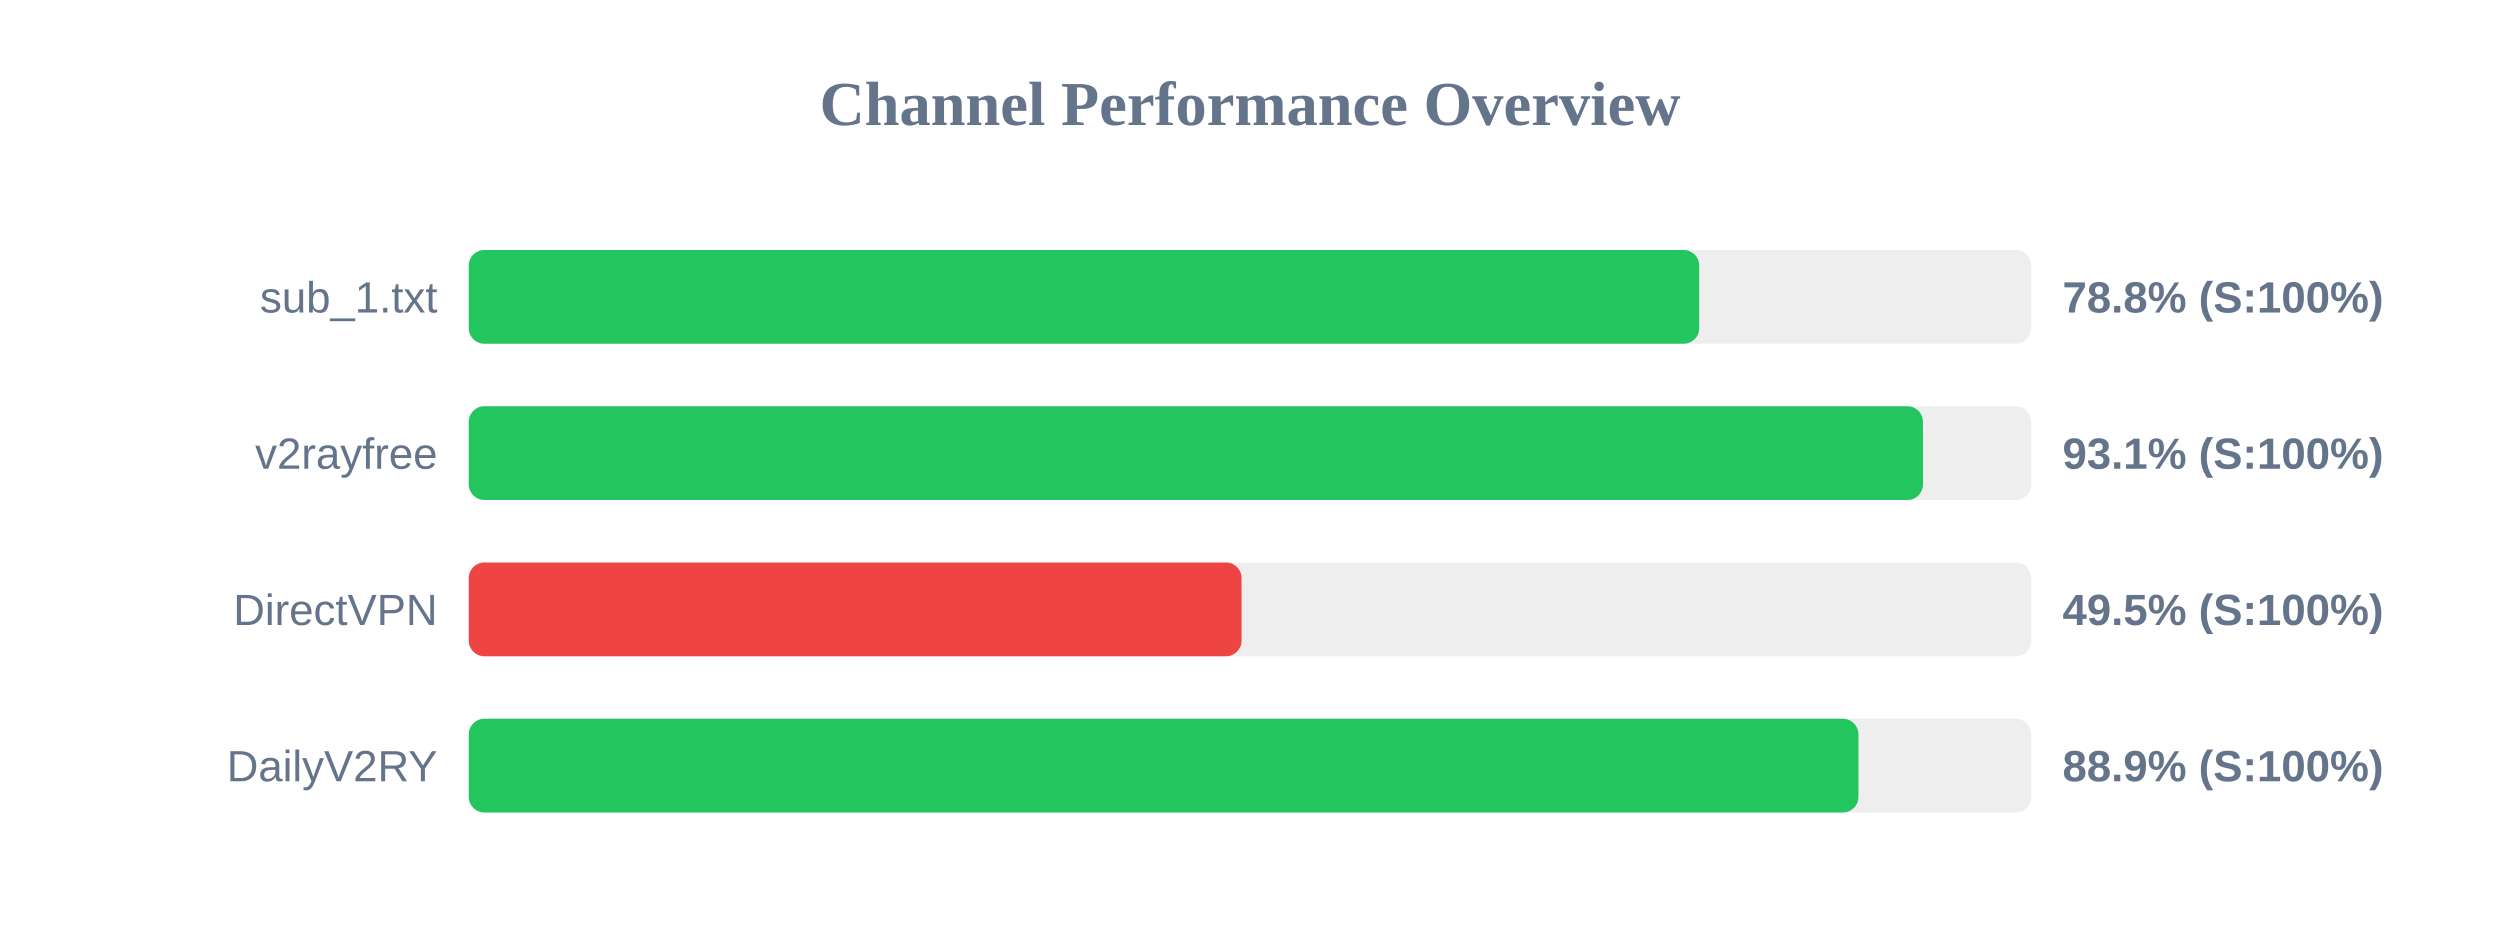
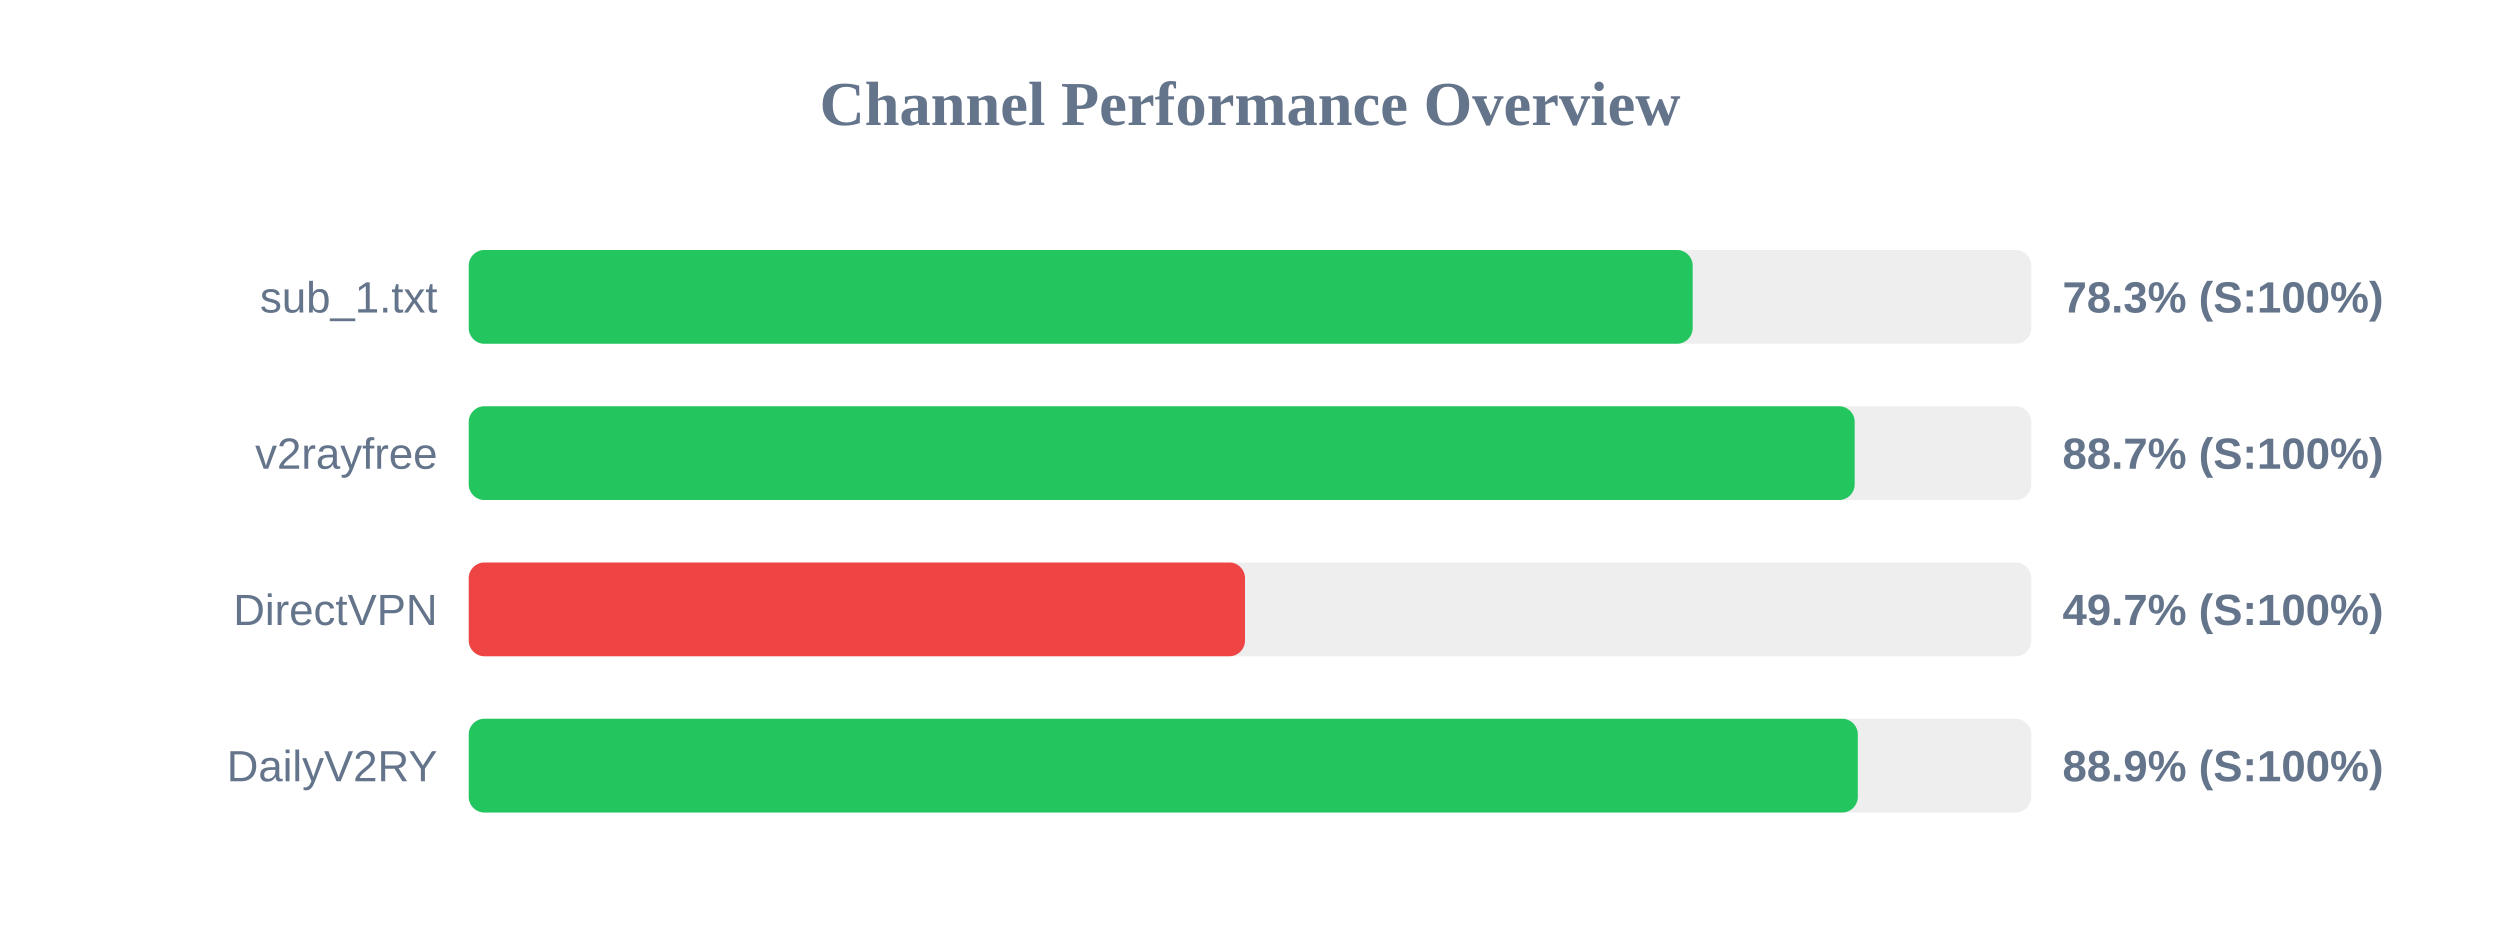
<svg xmlns="http://www.w3.org/2000/svg" width="800" height="300" version="1.1">
  <style>
        .row { font: 14px Arial; fill: #64748b; }
        .score { font: bold 14px Arial; fill: #64748b; }
    </style>
  <text x="400" y="40" text-anchor="middle" font-size="20px" font-weight="bold" fill="#64748b">Channel Performance Overview</text>
  <rect x="150" y="80" width="500" height="30" fill="#eee" rx="5" />
-   <rect x="150" y="80" width="393.75" height="30" fill="#22c55e" rx="5" />
+   <rect x="150" y="80" width="391.65" height="30" fill="#22c55e" rx="5" />
  <text x="140" y="100" text-anchor="end" class="row">sub_1.txt</text>
-   <text x="660" y="100" text-anchor="start" class="score">78.8% (S:100%)</text>
+   <text x="660" y="100" text-anchor="start" class="score">78.3% (S:100%)</text>
  <rect x="150" y="130" width="500" height="30" fill="#eee" rx="5" />
-   <rect x="150" y="130" width="465.35" height="30" fill="#22c55e" rx="5" />
+   <rect x="150" y="130" width="443.5" height="30" fill="#22c55e" rx="5" />
  <text x="140" y="150" text-anchor="end" class="row">v2rayfree</text>
-   <text x="660" y="150" text-anchor="start" class="score">93.1% (S:100%)</text>
+   <text x="660" y="150" text-anchor="start" class="score">88.7% (S:100%)</text>
  <rect x="150" y="180" width="500" height="30" fill="#eee" rx="5" />
-   <rect x="150" y="180" width="247.3" height="30" fill="#ef4444" rx="5" />
+   <rect x="150" y="180" width="248.4" height="30" fill="#ef4444" rx="5" />
  <text x="140" y="200" text-anchor="end" class="row">DirectVPN</text>
-   <text x="660" y="200" text-anchor="start" class="score">49.5% (S:100%)</text>
+   <text x="660" y="200" text-anchor="start" class="score">49.7% (S:100%)</text>
  <rect x="150" y="230" width="500" height="30" fill="#eee" rx="5" />
-   <rect x="150" y="230" width="444.7" height="30" fill="#22c55e" rx="5" />
+   <rect x="150" y="230" width="444.5" height="30" fill="#22c55e" rx="5" />
  <text x="140" y="250" text-anchor="end" class="row">DailyV2RY</text>
  <text x="660" y="250" text-anchor="start" class="score">88.9% (S:100%)</text>
</svg>
